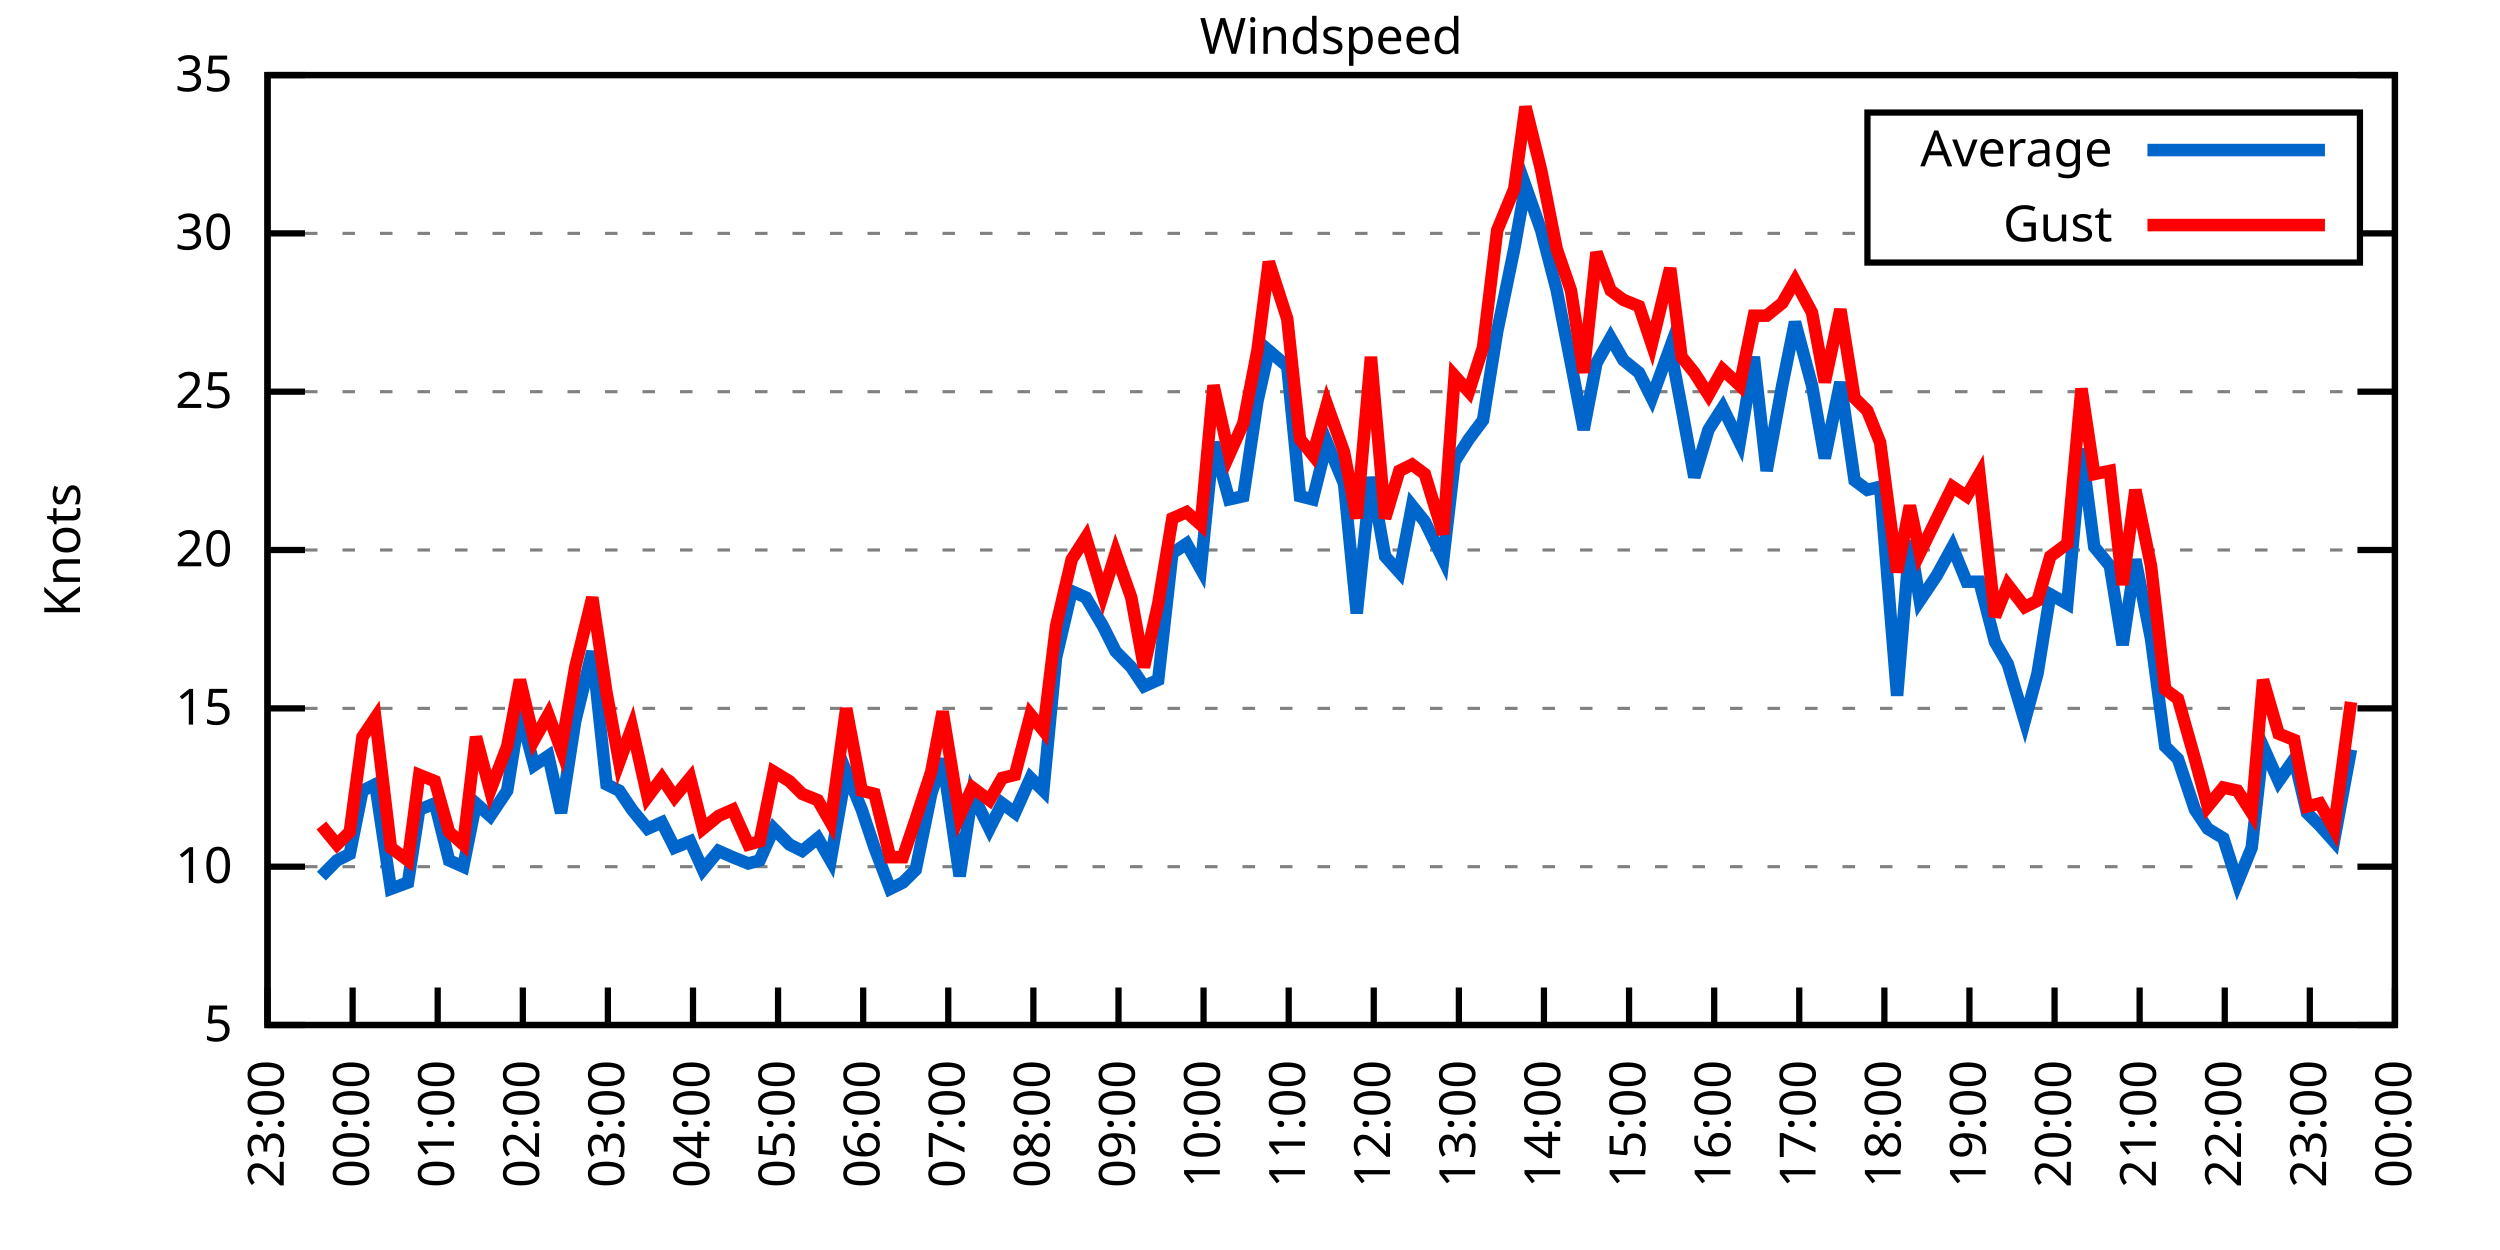
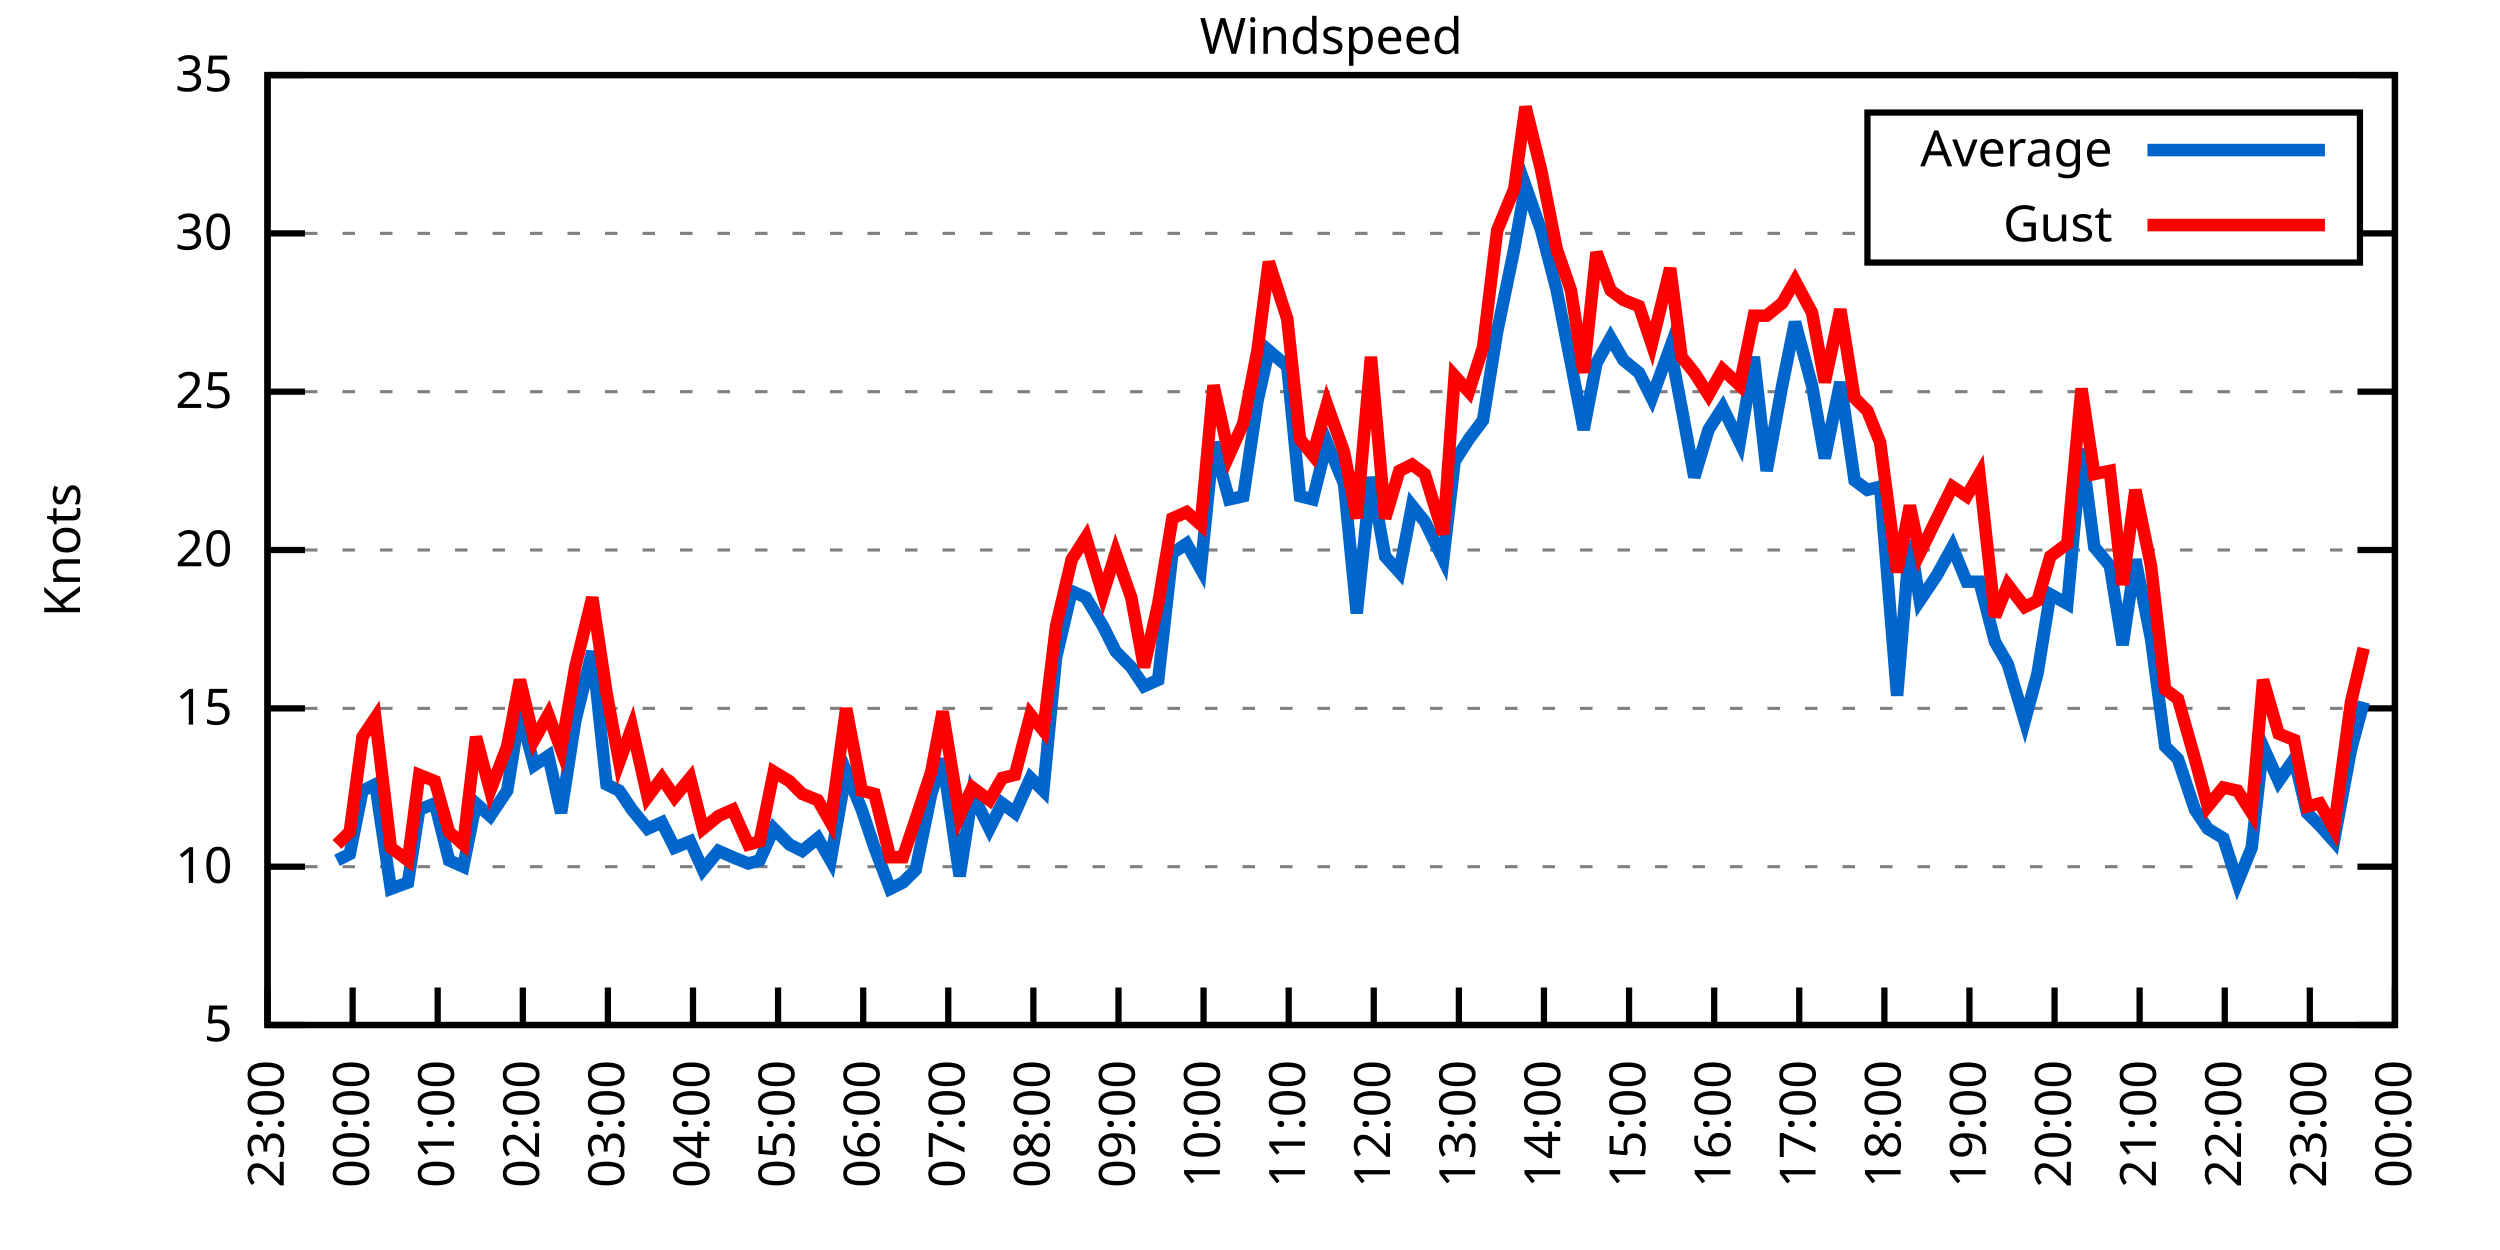
<svg xmlns="http://www.w3.org/2000/svg" xmlns:xlink="http://www.w3.org/1999/xlink" width="400" height="200" viewBox="0 0 400 200">
  <g id="gnuplot_canvas">
    <rect x="0" y="0" width="400" height="200" fill="none" />
    <defs>
      <circle id="gpDot" r="0.5" stroke-width="0.5" stroke="currentColor" />
      <path id="gpPt0" stroke-width="0.333" stroke="currentColor" d="M-1,0 h2 M0,-1 v2" />
      <path id="gpPt1" stroke-width="0.333" stroke="currentColor" d="M-1,-1 L1,1 M1,-1 L-1,1" />
      <path id="gpPt2" stroke-width="0.333" stroke="currentColor" d="M-1,0 L1,0 M0,-1 L0,1 M-1,-1 L1,1 M-1,1 L1,-1" />
      <rect id="gpPt3" stroke-width="0.333" stroke="currentColor" x="-1" y="-1" width="2" height="2" />
      <rect id="gpPt4" stroke-width="0.333" stroke="currentColor" fill="currentColor" x="-1" y="-1" width="2" height="2" />
      <circle id="gpPt5" stroke-width="0.333" stroke="currentColor" cx="0" cy="0" r="1" />
      <use xlink:href="#gpPt5" id="gpPt6" fill="currentColor" stroke="none" />
      <path id="gpPt7" stroke-width="0.333" stroke="currentColor" d="M0,-1.33 L-1.33,0.67 L1.33,0.67 z" />
      <use xlink:href="#gpPt7" id="gpPt8" fill="currentColor" stroke="none" />
      <use xlink:href="#gpPt7" id="gpPt9" stroke="currentColor" transform="rotate(180)" />
      <use xlink:href="#gpPt9" id="gpPt10" fill="currentColor" stroke="none" />
      <use xlink:href="#gpPt3" id="gpPt11" stroke="currentColor" transform="rotate(45)" />
      <use xlink:href="#gpPt11" id="gpPt12" fill="currentColor" stroke="none" />
      <path id="gpPt13" stroke-width="0.333" stroke="currentColor" d="M0,1.330 L1.265,0.411 L0.782,-1.067 L-0.782,-1.076 L-1.265,0.411 z" />
      <use xlink:href="#gpPt13" id="gpPt14" fill="currentColor" stroke="none" />
      <filter id="textbox" filterUnits="objectBoundingBox" x="0" y="0" height="1" width="1">
        <feFlood flood-color="white" flood-opacity="1" result="bgnd" />
        <feComposite in="SourceGraphic" in2="bgnd" operator="atop" />
      </filter>
      <filter id="greybox" filterUnits="objectBoundingBox" x="0" y="0" height="1" width="1">
        <feFlood flood-color="lightgrey" flood-opacity="1" result="grey" />
        <feComposite in="SourceGraphic" in2="grey" operator="atop" />
      </filter>
    </defs>
    <g fill="none" color="white" stroke="currentColor" stroke-width="1.00" stroke-linecap="butt" stroke-linejoin="miter">
</g>
    <g fill="none" color="black" stroke="currentColor" stroke-width="1.00" stroke-linecap="butt" stroke-linejoin="miter">
      <g stroke="none" shape-rendering="crispEdges">
        <polygon fill="rgb(255, 255, 255)" points="42.80,164.00 383.18,164.00 383.18,12.02 42.80,12.02 " />
      </g>
    </g>
    <g fill="none" color="black" stroke="currentColor" stroke-width="1.00" stroke-linecap="butt" stroke-linejoin="miter">
</g>
    <g fill="none" color="black" stroke="black" stroke-width="0.50" stroke-linecap="butt" stroke-linejoin="miter">
</g>
    <g fill="none" color="gray" stroke="currentColor" stroke-width="0.50" stroke-linecap="butt" stroke-linejoin="miter">
      <path stroke="gray" stroke-dasharray="2,4" class="gridline" d="M42.80,164.00 L383.19,164.00  " />
    </g>
    <g fill="none" color="gray" stroke="gray" stroke-width="1.00" stroke-linecap="butt" stroke-linejoin="miter">
</g>
    <g fill="none" color="black" stroke="currentColor" stroke-width="1.00" stroke-linecap="butt" stroke-linejoin="miter">
      <path stroke="black" d="M42.80,164.00 L48.80,164.00 M383.19,164.00 L377.19,164.00  " />
      <g transform="translate(37.20,166.60)" stroke="none" fill="black" font-family="Sans" font-size="8.00" text-anchor="end">
        <text>
          <tspan font-family="Sans"> 5</tspan>
        </text>
      </g>
    </g>
    <g fill="none" color="black" stroke="currentColor" stroke-width="1.00" stroke-linecap="butt" stroke-linejoin="miter">
</g>
    <g fill="none" color="black" stroke="black" stroke-width="0.50" stroke-linecap="butt" stroke-linejoin="miter">
</g>
    <g fill="none" color="gray" stroke="currentColor" stroke-width="0.50" stroke-linecap="butt" stroke-linejoin="miter">
      <path stroke="gray" stroke-dasharray="2,4" class="gridline" d="M42.80,138.67 L383.19,138.67  " />
    </g>
    <g fill="none" color="gray" stroke="gray" stroke-width="1.00" stroke-linecap="butt" stroke-linejoin="miter">
</g>
    <g fill="none" color="black" stroke="currentColor" stroke-width="1.00" stroke-linecap="butt" stroke-linejoin="miter">
      <path stroke="black" d="M42.80,138.67 L48.80,138.67 M383.19,138.67 L377.19,138.67  " />
      <g transform="translate(37.20,141.27)" stroke="none" fill="black" font-family="Sans" font-size="8.00" text-anchor="end">
        <text>
          <tspan font-family="Sans"> 10</tspan>
        </text>
      </g>
    </g>
    <g fill="none" color="black" stroke="currentColor" stroke-width="1.00" stroke-linecap="butt" stroke-linejoin="miter">
</g>
    <g fill="none" color="black" stroke="black" stroke-width="0.50" stroke-linecap="butt" stroke-linejoin="miter">
</g>
    <g fill="none" color="gray" stroke="currentColor" stroke-width="0.50" stroke-linecap="butt" stroke-linejoin="miter">
      <path stroke="gray" stroke-dasharray="2,4" class="gridline" d="M42.80,113.34 L383.19,113.34  " />
    </g>
    <g fill="none" color="gray" stroke="gray" stroke-width="1.00" stroke-linecap="butt" stroke-linejoin="miter">
</g>
    <g fill="none" color="black" stroke="currentColor" stroke-width="1.00" stroke-linecap="butt" stroke-linejoin="miter">
      <path stroke="black" d="M42.80,113.34 L48.80,113.34 M383.19,113.34 L377.19,113.34  " />
      <g transform="translate(37.20,115.94)" stroke="none" fill="black" font-family="Sans" font-size="8.00" text-anchor="end">
        <text>
          <tspan font-family="Sans"> 15</tspan>
        </text>
      </g>
    </g>
    <g fill="none" color="black" stroke="currentColor" stroke-width="1.00" stroke-linecap="butt" stroke-linejoin="miter">
</g>
    <g fill="none" color="black" stroke="black" stroke-width="0.50" stroke-linecap="butt" stroke-linejoin="miter">
</g>
    <g fill="none" color="gray" stroke="currentColor" stroke-width="0.50" stroke-linecap="butt" stroke-linejoin="miter">
      <path stroke="gray" stroke-dasharray="2,4" class="gridline" d="M42.80,88.00 L383.19,88.00  " />
    </g>
    <g fill="none" color="gray" stroke="gray" stroke-width="1.00" stroke-linecap="butt" stroke-linejoin="miter">
</g>
    <g fill="none" color="black" stroke="currentColor" stroke-width="1.00" stroke-linecap="butt" stroke-linejoin="miter">
      <path stroke="black" d="M42.80,88.00 L48.80,88.00 M383.19,88.00 L377.19,88.00  " />
      <g transform="translate(37.20,90.60)" stroke="none" fill="black" font-family="Sans" font-size="8.00" text-anchor="end">
        <text>
          <tspan font-family="Sans"> 20</tspan>
        </text>
      </g>
    </g>
    <g fill="none" color="black" stroke="currentColor" stroke-width="1.00" stroke-linecap="butt" stroke-linejoin="miter">
</g>
    <g fill="none" color="black" stroke="black" stroke-width="0.50" stroke-linecap="butt" stroke-linejoin="miter">
</g>
    <g fill="none" color="gray" stroke="currentColor" stroke-width="0.50" stroke-linecap="butt" stroke-linejoin="miter">
      <path stroke="gray" stroke-dasharray="2,4" class="gridline" d="M42.80,62.67 L383.19,62.67  " />
    </g>
    <g fill="none" color="gray" stroke="gray" stroke-width="1.00" stroke-linecap="butt" stroke-linejoin="miter">
</g>
    <g fill="none" color="black" stroke="currentColor" stroke-width="1.00" stroke-linecap="butt" stroke-linejoin="miter">
      <path stroke="black" d="M42.80,62.67 L48.80,62.67 M383.19,62.67 L377.19,62.67  " />
      <g transform="translate(37.20,65.27)" stroke="none" fill="black" font-family="Sans" font-size="8.00" text-anchor="end">
        <text>
          <tspan font-family="Sans"> 25</tspan>
        </text>
      </g>
    </g>
    <g fill="none" color="black" stroke="currentColor" stroke-width="1.00" stroke-linecap="butt" stroke-linejoin="miter">
</g>
    <g fill="none" color="black" stroke="black" stroke-width="0.50" stroke-linecap="butt" stroke-linejoin="miter">
</g>
    <g fill="none" color="gray" stroke="currentColor" stroke-width="0.50" stroke-linecap="butt" stroke-linejoin="miter">
      <path stroke="gray" stroke-dasharray="2,4" class="gridline" d="M42.80,37.34 L298.79,37.34 M377.59,37.34 L383.19,37.34  " />
    </g>
    <g fill="none" color="gray" stroke="gray" stroke-width="1.00" stroke-linecap="butt" stroke-linejoin="miter">
</g>
    <g fill="none" color="black" stroke="currentColor" stroke-width="1.00" stroke-linecap="butt" stroke-linejoin="miter">
      <path stroke="black" d="M42.80,37.34 L48.80,37.34 M383.19,37.34 L377.19,37.34  " />
      <g transform="translate(37.20,39.94)" stroke="none" fill="black" font-family="Sans" font-size="8.00" text-anchor="end">
        <text>
          <tspan font-family="Sans"> 30</tspan>
        </text>
      </g>
    </g>
    <g fill="none" color="black" stroke="currentColor" stroke-width="1.00" stroke-linecap="butt" stroke-linejoin="miter">
</g>
    <g fill="none" color="black" stroke="black" stroke-width="0.50" stroke-linecap="butt" stroke-linejoin="miter">
</g>
    <g fill="none" color="gray" stroke="currentColor" stroke-width="0.50" stroke-linecap="butt" stroke-linejoin="miter">
      <path stroke="gray" stroke-dasharray="2,4" class="gridline" d="M42.80,12.01 L383.19,12.01  " />
    </g>
    <g fill="none" color="gray" stroke="gray" stroke-width="1.00" stroke-linecap="butt" stroke-linejoin="miter">
</g>
    <g fill="none" color="black" stroke="currentColor" stroke-width="1.00" stroke-linecap="butt" stroke-linejoin="miter">
      <path stroke="black" d="M42.80,12.01 L48.80,12.01 M383.19,12.01 L377.19,12.01  " />
      <g transform="translate(37.20,14.61)" stroke="none" fill="black" font-family="Sans" font-size="8.00" text-anchor="end">
        <text>
          <tspan font-family="Sans"> 35</tspan>
        </text>
      </g>
    </g>
    <g fill="none" color="black" stroke="currentColor" stroke-width="1.00" stroke-linecap="butt" stroke-linejoin="miter">
      <path stroke="black" d="M42.80,164.00 L42.80,158.00  " />
      <g transform="translate(45.40,169.60) rotate(270.00)" stroke="none" fill="black" font-family="Sans" font-size="8.00" text-anchor="end">
        <text>
          <tspan font-family="Sans">23:00</tspan>
        </text>
      </g>
    </g>
    <g fill="none" color="black" stroke="currentColor" stroke-width="1.00" stroke-linecap="butt" stroke-linejoin="miter">
      <path stroke="black" d="M56.42,164.00 L56.42,158.00  " />
      <g transform="translate(59.02,169.60) rotate(270.00)" stroke="none" fill="black" font-family="Sans" font-size="8.00" text-anchor="end">
        <text>
          <tspan font-family="Sans">00:00</tspan>
        </text>
      </g>
    </g>
    <g fill="none" color="black" stroke="currentColor" stroke-width="1.00" stroke-linecap="butt" stroke-linejoin="miter">
      <path stroke="black" d="M70.03,164.00 L70.03,158.00  " />
      <g transform="translate(72.63,169.60) rotate(270.00)" stroke="none" fill="black" font-family="Sans" font-size="8.00" text-anchor="end">
        <text>
          <tspan font-family="Sans">01:00</tspan>
        </text>
      </g>
    </g>
    <g fill="none" color="black" stroke="currentColor" stroke-width="1.00" stroke-linecap="butt" stroke-linejoin="miter">
      <path stroke="black" d="M83.65,164.00 L83.65,158.00  " />
      <g transform="translate(86.25,169.60) rotate(270.00)" stroke="none" fill="black" font-family="Sans" font-size="8.00" text-anchor="end">
        <text>
          <tspan font-family="Sans">02:00</tspan>
        </text>
      </g>
    </g>
    <g fill="none" color="black" stroke="currentColor" stroke-width="1.00" stroke-linecap="butt" stroke-linejoin="miter">
      <path stroke="black" d="M97.26,164.00 L97.26,158.00  " />
      <g transform="translate(99.86,169.60) rotate(270.00)" stroke="none" fill="black" font-family="Sans" font-size="8.00" text-anchor="end">
        <text>
          <tspan font-family="Sans">03:00</tspan>
        </text>
      </g>
    </g>
    <g fill="none" color="black" stroke="currentColor" stroke-width="1.00" stroke-linecap="butt" stroke-linejoin="miter">
      <path stroke="black" d="M110.88,164.00 L110.88,158.00  " />
      <g transform="translate(113.48,169.60) rotate(270.00)" stroke="none" fill="black" font-family="Sans" font-size="8.00" text-anchor="end">
        <text>
          <tspan font-family="Sans">04:00</tspan>
        </text>
      </g>
    </g>
    <g fill="none" color="black" stroke="currentColor" stroke-width="1.00" stroke-linecap="butt" stroke-linejoin="miter">
      <path stroke="black" d="M124.49,164.00 L124.49,158.00  " />
      <g transform="translate(127.09,169.60) rotate(270.00)" stroke="none" fill="black" font-family="Sans" font-size="8.00" text-anchor="end">
        <text>
          <tspan font-family="Sans">05:00</tspan>
        </text>
      </g>
    </g>
    <g fill="none" color="black" stroke="currentColor" stroke-width="1.00" stroke-linecap="butt" stroke-linejoin="miter">
      <path stroke="black" d="M138.11,164.00 L138.11,158.00  " />
      <g transform="translate(140.71,169.60) rotate(270.00)" stroke="none" fill="black" font-family="Sans" font-size="8.00" text-anchor="end">
        <text>
          <tspan font-family="Sans">06:00</tspan>
        </text>
      </g>
    </g>
    <g fill="none" color="black" stroke="currentColor" stroke-width="1.00" stroke-linecap="butt" stroke-linejoin="miter">
      <path stroke="black" d="M151.72,164.00 L151.72,158.00  " />
      <g transform="translate(154.32,169.60) rotate(270.00)" stroke="none" fill="black" font-family="Sans" font-size="8.00" text-anchor="end">
        <text>
          <tspan font-family="Sans">07:00</tspan>
        </text>
      </g>
    </g>
    <g fill="none" color="black" stroke="currentColor" stroke-width="1.00" stroke-linecap="butt" stroke-linejoin="miter">
      <path stroke="black" d="M165.34,164.00 L165.34,158.00  " />
      <g transform="translate(167.94,169.60) rotate(270.00)" stroke="none" fill="black" font-family="Sans" font-size="8.00" text-anchor="end">
        <text>
          <tspan font-family="Sans">08:00</tspan>
        </text>
      </g>
    </g>
    <g fill="none" color="black" stroke="currentColor" stroke-width="1.00" stroke-linecap="butt" stroke-linejoin="miter">
      <path stroke="black" d="M178.96,164.00 L178.96,158.00  " />
      <g transform="translate(181.56,169.60) rotate(270.00)" stroke="none" fill="black" font-family="Sans" font-size="8.00" text-anchor="end">
        <text>
          <tspan font-family="Sans">09:00</tspan>
        </text>
      </g>
    </g>
    <g fill="none" color="black" stroke="currentColor" stroke-width="1.00" stroke-linecap="butt" stroke-linejoin="miter">
      <path stroke="black" d="M192.57,164.00 L192.57,158.00  " />
      <g transform="translate(195.17,169.60) rotate(270.00)" stroke="none" fill="black" font-family="Sans" font-size="8.00" text-anchor="end">
        <text>
          <tspan font-family="Sans">10:00</tspan>
        </text>
      </g>
    </g>
    <g fill="none" color="black" stroke="currentColor" stroke-width="1.00" stroke-linecap="butt" stroke-linejoin="miter">
      <path stroke="black" d="M206.19,164.00 L206.19,158.00  " />
      <g transform="translate(208.79,169.60) rotate(270.00)" stroke="none" fill="black" font-family="Sans" font-size="8.00" text-anchor="end">
        <text>
          <tspan font-family="Sans">11:00</tspan>
        </text>
      </g>
    </g>
    <g fill="none" color="black" stroke="currentColor" stroke-width="1.00" stroke-linecap="butt" stroke-linejoin="miter">
      <path stroke="black" d="M219.80,164.00 L219.80,158.00  " />
      <g transform="translate(222.40,169.60) rotate(270.00)" stroke="none" fill="black" font-family="Sans" font-size="8.00" text-anchor="end">
        <text>
          <tspan font-family="Sans">12:00</tspan>
        </text>
      </g>
    </g>
    <g fill="none" color="black" stroke="currentColor" stroke-width="1.00" stroke-linecap="butt" stroke-linejoin="miter">
      <path stroke="black" d="M233.42,164.00 L233.42,158.00  " />
      <g transform="translate(236.02,169.60) rotate(270.00)" stroke="none" fill="black" font-family="Sans" font-size="8.00" text-anchor="end">
        <text>
          <tspan font-family="Sans">13:00</tspan>
        </text>
      </g>
    </g>
    <g fill="none" color="black" stroke="currentColor" stroke-width="1.00" stroke-linecap="butt" stroke-linejoin="miter">
      <path stroke="black" d="M247.03,164.00 L247.03,158.00  " />
      <g transform="translate(249.63,169.60) rotate(270.00)" stroke="none" fill="black" font-family="Sans" font-size="8.00" text-anchor="end">
        <text>
          <tspan font-family="Sans">14:00</tspan>
        </text>
      </g>
    </g>
    <g fill="none" color="black" stroke="currentColor" stroke-width="1.00" stroke-linecap="butt" stroke-linejoin="miter">
      <path stroke="black" d="M260.65,164.00 L260.65,158.00  " />
      <g transform="translate(263.25,169.60) rotate(270.00)" stroke="none" fill="black" font-family="Sans" font-size="8.00" text-anchor="end">
        <text>
          <tspan font-family="Sans">15:00</tspan>
        </text>
      </g>
    </g>
    <g fill="none" color="black" stroke="currentColor" stroke-width="1.00" stroke-linecap="butt" stroke-linejoin="miter">
      <path stroke="black" d="M274.27,164.00 L274.27,158.00  " />
      <g transform="translate(276.87,169.60) rotate(270.00)" stroke="none" fill="black" font-family="Sans" font-size="8.00" text-anchor="end">
        <text>
          <tspan font-family="Sans">16:00</tspan>
        </text>
      </g>
    </g>
    <g fill="none" color="black" stroke="currentColor" stroke-width="1.00" stroke-linecap="butt" stroke-linejoin="miter">
      <path stroke="black" d="M287.88,164.00 L287.88,158.00  " />
      <g transform="translate(290.48,169.60) rotate(270.00)" stroke="none" fill="black" font-family="Sans" font-size="8.00" text-anchor="end">
        <text>
          <tspan font-family="Sans">17:00</tspan>
        </text>
      </g>
    </g>
    <g fill="none" color="black" stroke="currentColor" stroke-width="1.00" stroke-linecap="butt" stroke-linejoin="miter">
      <path stroke="black" d="M301.50,164.00 L301.50,158.00  " />
      <g transform="translate(304.10,169.60) rotate(270.00)" stroke="none" fill="black" font-family="Sans" font-size="8.00" text-anchor="end">
        <text>
          <tspan font-family="Sans">18:00</tspan>
        </text>
      </g>
    </g>
    <g fill="none" color="black" stroke="currentColor" stroke-width="1.00" stroke-linecap="butt" stroke-linejoin="miter">
      <path stroke="black" d="M315.11,164.00 L315.11,158.00  " />
      <g transform="translate(317.71,169.60) rotate(270.00)" stroke="none" fill="black" font-family="Sans" font-size="8.00" text-anchor="end">
        <text>
          <tspan font-family="Sans">19:00</tspan>
        </text>
      </g>
    </g>
    <g fill="none" color="black" stroke="currentColor" stroke-width="1.00" stroke-linecap="butt" stroke-linejoin="miter">
      <path stroke="black" d="M328.73,164.00 L328.73,158.00  " />
      <g transform="translate(331.33,169.60) rotate(270.00)" stroke="none" fill="black" font-family="Sans" font-size="8.00" text-anchor="end">
        <text>
          <tspan font-family="Sans">20:00</tspan>
        </text>
      </g>
    </g>
    <g fill="none" color="black" stroke="currentColor" stroke-width="1.00" stroke-linecap="butt" stroke-linejoin="miter">
      <path stroke="black" d="M342.34,164.00 L342.34,158.00  " />
      <g transform="translate(344.94,169.60) rotate(270.00)" stroke="none" fill="black" font-family="Sans" font-size="8.00" text-anchor="end">
        <text>
          <tspan font-family="Sans">21:00</tspan>
        </text>
      </g>
    </g>
    <g fill="none" color="black" stroke="currentColor" stroke-width="1.00" stroke-linecap="butt" stroke-linejoin="miter">
      <path stroke="black" d="M355.96,164.00 L355.96,158.00  " />
      <g transform="translate(358.56,169.60) rotate(270.00)" stroke="none" fill="black" font-family="Sans" font-size="8.00" text-anchor="end">
        <text>
          <tspan font-family="Sans">22:00</tspan>
        </text>
      </g>
    </g>
    <g fill="none" color="black" stroke="currentColor" stroke-width="1.00" stroke-linecap="butt" stroke-linejoin="miter">
      <path stroke="black" d="M369.57,164.00 L369.57,158.00  " />
      <g transform="translate(372.17,169.60) rotate(270.00)" stroke="none" fill="black" font-family="Sans" font-size="8.00" text-anchor="end">
        <text>
          <tspan font-family="Sans">23:00</tspan>
        </text>
      </g>
    </g>
    <g fill="none" color="black" stroke="currentColor" stroke-width="1.00" stroke-linecap="butt" stroke-linejoin="miter">
      <path stroke="black" d="M383.19,164.00 L383.19,158.00  " />
      <g transform="translate(385.79,169.60) rotate(270.00)" stroke="none" fill="black" font-family="Sans" font-size="8.00" text-anchor="end">
        <text>
          <tspan font-family="Sans">00:00</tspan>
        </text>
      </g>
    </g>
    <g fill="none" color="black" stroke="currentColor" stroke-width="1.00" stroke-linecap="butt" stroke-linejoin="miter">
</g>
    <g fill="none" color="black" stroke="currentColor" stroke-width="1.00" stroke-linecap="butt" stroke-linejoin="miter">
      <path stroke="black" d="M42.80,12.01 L42.80,164.00 L383.19,164.00 L383.19,12.01 L42.80,12.01 Z  " />
    </g>
    <g fill="none" color="black" stroke="currentColor" stroke-width="1.00" stroke-linecap="butt" stroke-linejoin="miter">
</g>
    <g fill="none" color="black" stroke="currentColor" stroke-width="1.00" stroke-linecap="butt" stroke-linejoin="miter">
      <path stroke="black" d="M298.79,42.01 L298.79,18.01 L377.59,18.01 L377.59,42.01 L298.79,42.01 Z  " />
    </g>
    <g id="Windspeed_plot_1">
      <g fill="none" color="white" stroke="black" stroke-width="2.00" stroke-linecap="butt" stroke-linejoin="miter">
</g>
      <g fill="none" color="black" stroke="currentColor" stroke-width="2.00" stroke-linecap="butt" stroke-linejoin="miter">
        <g transform="translate(337.99,26.61)" stroke="none" fill="black" font-family="Sans" font-size="8.00" text-anchor="end">
          <text>
            <tspan font-family="Sans">Average</tspan>
          </text>
        </g>
      </g>
      <g fill="none" color="black" stroke="currentColor" stroke-width="2.00" stroke-linecap="butt" stroke-linejoin="miter">
-         <path stroke="rgb(  0, 102, 204)" d="M343.59,24.01 L371.99,24.01 M51.42,140.19 L53.92,137.66 L55.96,136.64 L58.00,126.51 L60.05,125.50 L62.54,142.21   L65.27,141.20 L67.08,129.55 L69.58,128.54 L71.85,137.66 L74.12,138.67 L76.16,128.54 L78.43,130.56 L81.15,126.51   L83.19,113.84 L85.46,122.46 L87.73,120.94 L89.77,130.06 L92.04,115.36 L94.77,104.22 L97.04,125.50 L99.08,126.51   L101.12,129.55 L103.62,132.59 L105.89,131.58 L107.93,135.63 L110.42,134.62 L112.47,139.17 L114.96,136.14 L117.23,137.15   L119.73,138.16 L121.54,137.66 L123.81,132.59 L126.31,135.12 L128.35,136.14 L130.85,134.11 L132.89,137.66 L135.39,123.47   L137.88,129.55 L139.92,135.63 L142.42,142.21 L144.46,141.20 L146.51,139.17 L149.00,127.02 L150.82,121.44 L153.54,140.19   L155.58,127.02 L158.31,132.59 L160.35,128.54 L162.39,130.06 L164.89,124.48 L166.93,126.51 L168.97,105.23 L171.47,94.59   L173.74,95.60 L176.46,100.16 L178.50,104.22 L181.00,106.75 L183.04,109.79 L185.31,108.78 L187.58,88.51 L189.85,86.99   L192.12,91.04 L194.16,70.78 L196.66,79.90 L198.93,79.39 L201.19,64.19 L203.01,56.09 L205.96,58.62 L208.00,79.39   L210.04,79.90 L212.31,70.78 L215.04,77.37 L217.08,98.14 L219.35,76.35 L221.62,89.02 L223.89,91.55 L225.93,80.91   L227.97,83.45 L230.92,89.52 L232.74,73.82 L235.01,70.27 L237.28,67.23 L239.55,53.05 L242.27,39.87 L244.08,29.74   L246.58,36.84 L249.08,46.46 L251.35,58.11 L253.39,68.75 L255.43,58.11 L257.70,54.06 L259.74,57.61 L262.24,59.63   L264.28,63.69 L267.23,55.58 L269.05,65.21 L271.09,76.35 L273.36,68.75 L275.63,65.21 L278.35,70.78 L280.62,57.10   L282.66,75.34 L285.16,61.66 L287.20,51.53 L289.92,61.66 L291.97,73.31 L294.46,61.15 L296.73,76.86 L298.77,78.38   L300.82,77.87 L303.54,111.31 L305.58,86.49 L307.17,96.11 L309.89,92.06 L312.39,87.50 L314.66,93.07 L316.70,93.07   L319.20,102.70 L321.24,106.24 L323.96,115.36 L326.00,107.76 L328.05,95.10 L330.77,96.62 L333.04,71.79 L335.08,87.50   L337.58,90.54 L339.62,103.20 L341.66,89.52 L344.16,102.19 L346.43,119.42 L348.47,121.44 L351.19,129.55 L353.24,132.59   L355.73,134.11 L358.00,141.20 L360.27,135.63 L362.09,119.42 L364.58,124.99 L367.08,121.44 L369.12,130.06 L371.16,132.08   L373.43,134.62 L376.16,119.92  " />
+         <path stroke="rgb(  0, 102, 204)" d="M343.59,24.01 L371.99,24.01 M53.92,137.66 L55.96,136.64 L58.00,126.51 L60.05,125.50 L62.54,142.21 L65.27,141.20   L67.08,129.55 L69.58,128.54 L71.85,137.66 L74.12,138.67 L76.16,128.54 L78.43,130.56 L81.15,126.51 L83.19,113.84   L85.46,122.46 L87.73,120.94 L89.77,130.06 L92.04,115.36 L94.77,104.22 L97.04,125.50 L99.08,126.51 L101.12,129.55   L103.62,132.59 L105.89,131.58 L107.93,135.63 L110.42,134.62 L112.47,139.17 L114.96,136.14 L117.23,137.15 L119.73,138.16   L121.54,137.66 L123.81,132.59 L126.31,135.12 L128.35,136.14 L130.85,134.11 L132.89,137.66 L135.39,123.47 L137.88,129.55   L139.92,135.63 L142.42,142.21 L144.46,141.20 L146.51,139.17 L149.00,127.02 L150.82,121.44 L153.54,140.19 L155.58,127.02   L158.31,132.59 L160.35,128.54 L162.39,130.06 L164.89,124.48 L166.93,126.51 L168.97,105.23 L171.47,94.59 L173.74,95.60   L176.46,100.16 L178.50,104.22 L181.00,106.75 L183.04,109.79 L185.31,108.78 L187.58,88.51 L189.85,86.99 L192.12,91.04   L194.16,70.78 L196.66,79.90 L198.93,79.39 L201.19,64.19 L203.01,56.09 L205.96,58.62 L208.00,79.39 L210.04,79.90   L212.31,70.78 L215.04,77.37 L217.08,98.14 L219.35,76.35 L221.62,89.02 L223.89,91.55 L225.93,80.91 L227.97,83.45   L230.92,89.52 L232.74,73.82 L235.01,70.27 L237.28,67.23 L239.55,53.05 L242.27,39.87 L244.08,29.74 L246.58,36.84   L249.08,46.46 L251.35,58.11 L253.39,68.75 L255.43,58.11 L257.70,54.06 L259.74,57.61 L262.24,59.63 L264.28,63.69   L267.23,55.58 L269.05,65.21 L271.09,76.35 L273.36,68.75 L275.63,65.21 L278.35,70.78 L280.62,57.10 L282.66,75.34   L285.16,61.66 L287.20,51.53 L289.92,61.66 L291.97,73.31 L294.46,61.15 L296.73,76.86 L298.77,78.38 L300.82,77.87   L303.54,111.31 L305.58,86.49 L307.17,96.11 L309.89,92.06 L312.39,87.50 L314.66,93.07 L316.70,93.07 L319.20,102.70   L321.24,106.24 L323.96,115.36 L326.00,107.76 L328.05,95.10 L330.77,96.62 L333.04,71.79 L335.08,87.50 L337.58,90.54   L339.62,103.20 L341.66,89.52 L344.16,102.19 L346.43,119.42 L348.47,121.44 L351.19,129.55 L353.24,132.59 L355.73,134.11   L358.00,141.20 L360.27,135.63 L362.09,119.42 L364.58,124.99 L367.08,121.44 L369.12,130.06 L371.16,132.08 L373.43,134.62   L376.16,119.92 L378.20,112.32  " />
      </g>
    </g>
    <g id="Windspeed_plot_2">
      <g fill="none" color="black" stroke="currentColor" stroke-width="2.00" stroke-linecap="butt" stroke-linejoin="miter">
        <g transform="translate(337.99,38.61)" stroke="none" fill="black" font-family="Sans" font-size="8.00" text-anchor="end">
          <text>
            <tspan font-family="Sans">Gust</tspan>
          </text>
        </g>
      </g>
      <g fill="none" color="black" stroke="currentColor" stroke-width="2.00" stroke-linecap="butt" stroke-linejoin="miter">
-         <path stroke="rgb(255,   0,   0)" d="M343.59,36.01 L371.99,36.01 M51.42,132.08 L53.92,135.12 L55.96,133.10 L58.00,117.90 L60.05,114.86 L62.54,135.63   L65.27,137.66 L67.08,123.98 L69.58,124.99 L71.85,133.10 L74.12,135.12 L76.16,117.90 L78.43,126.51 L81.15,119.42   L83.19,108.78 L85.46,118.40 L87.73,114.35 L89.77,119.92 L92.04,106.75 L94.77,95.60 L97.04,110.80 L99.08,121.95   L101.12,116.38 L103.62,127.52 L105.89,124.48 L107.93,127.52 L110.42,124.48 L112.47,132.59 L114.96,130.56 L117.23,129.55   L119.73,135.12 L121.54,134.62 L123.81,123.47 L126.31,124.99 L128.35,127.02 L130.85,128.03 L132.89,131.58 L135.39,113.34   L137.88,126.51 L139.92,127.02 L142.42,137.15 L144.46,137.15 L146.51,131.07 L149.00,123.47 L150.82,113.84 L153.54,130.56   L155.58,126.00 L158.31,128.03 L160.35,124.48 L162.39,123.98 L164.89,114.35 L166.93,116.88 L168.97,100.16 L171.47,89.52   L173.74,85.98 L176.46,95.10 L178.50,88.51 L181.00,95.60 L183.04,106.75 L185.31,96.62 L187.58,82.94 L189.85,81.93   L192.12,83.95 L194.16,61.66 L196.66,72.81 L198.93,67.74 L201.19,56.09 L203.01,41.90 L205.96,51.02 L208.00,70.27   L210.04,72.81 L212.31,64.70 L215.04,72.30 L217.08,82.94 L219.35,57.10 L221.62,82.94 L223.89,75.34 L225.93,74.33   L227.97,75.85 L230.92,85.47 L232.74,60.14 L235.01,62.67 L237.28,55.58 L239.55,36.84 L242.27,30.25 L244.08,17.08   L246.58,27.21 L249.08,39.87 L251.35,46.46 L253.39,59.63 L255.43,40.38 L257.70,46.46 L259.74,47.98 L262.24,48.99   L264.28,55.07 L267.23,42.91 L269.05,57.10 L271.09,59.63 L273.36,63.18 L275.63,59.13 L278.35,61.66 L280.62,50.51   L282.66,50.51 L285.16,48.49 L287.20,44.94 L289.92,50.01 L291.97,61.15 L294.46,49.50 L296.73,63.69 L298.77,65.71   L300.82,70.78 L303.54,91.55 L305.58,80.91 L307.17,88.51 L309.89,82.94 L312.39,77.87 L314.66,79.39 L316.70,75.85   L319.20,98.64 L321.24,93.58 L323.96,97.12 L326.00,96.11 L328.05,89.02 L330.77,86.99 L333.04,62.17 L335.08,75.85   L337.58,75.34 L339.62,93.58 L341.66,78.38 L344.16,90.54 L346.43,110.30 L348.47,111.82 L351.19,121.44 L353.24,129.04   L355.73,126.00 L358.00,126.51 L360.27,130.06 L362.09,108.78 L364.58,117.39 L367.08,118.40 L369.12,129.04 L371.16,128.54   L373.43,132.59 L376.16,112.32  " />
+         <path stroke="rgb(255,   0,   0)" d="M343.59,36.01 L371.99,36.01 M53.92,135.12 L55.96,133.10 L58.00,117.90 L60.05,114.86 L62.54,135.63 L65.27,137.66   L67.08,123.98 L69.58,124.99 L71.85,133.10 L74.12,135.12 L76.16,117.90 L78.43,126.51 L81.15,119.42 L83.19,108.78   L85.46,118.40 L87.73,114.35 L89.77,119.92 L92.04,106.75 L94.77,95.60 L97.04,110.80 L99.08,121.95 L101.12,116.38   L103.62,127.52 L105.89,124.48 L107.93,127.52 L110.42,124.48 L112.47,132.59 L114.96,130.56 L117.23,129.55 L119.73,135.12   L121.54,134.62 L123.81,123.47 L126.31,124.99 L128.35,127.02 L130.85,128.03 L132.89,131.58 L135.39,113.34 L137.88,126.51   L139.92,127.02 L142.42,137.15 L144.46,137.15 L146.51,131.07 L149.00,123.47 L150.82,113.84 L153.54,130.56 L155.58,126.00   L158.31,128.03 L160.35,124.48 L162.39,123.98 L164.89,114.35 L166.93,116.88 L168.97,100.16 L171.47,89.52 L173.74,85.98   L176.46,95.10 L178.50,88.51 L181.00,95.60 L183.04,106.75 L185.31,96.62 L187.58,82.94 L189.85,81.93 L192.12,83.95   L194.16,61.66 L196.66,72.81 L198.93,67.74 L201.19,56.09 L203.01,41.90 L205.96,51.02 L208.00,70.27 L210.04,72.81   L212.31,64.70 L215.04,72.30 L217.08,82.94 L219.35,57.10 L221.62,82.94 L223.89,75.34 L225.93,74.33 L227.97,75.85   L230.92,85.47 L232.74,60.14 L235.01,62.67 L237.28,55.58 L239.55,36.84 L242.27,30.25 L244.08,17.08 L246.58,27.21   L249.08,39.87 L251.35,46.46 L253.39,59.63 L255.43,40.38 L257.70,46.46 L259.74,47.98 L262.24,48.99 L264.28,55.07   L267.23,42.91 L269.05,57.10 L271.09,59.63 L273.36,63.18 L275.63,59.13 L278.35,61.66 L280.62,50.51 L282.66,50.51   L285.16,48.49 L287.20,44.94 L289.92,50.01 L291.97,61.15 L294.46,49.50 L296.73,63.69 L298.77,65.71 L300.82,70.78   L303.54,91.55 L305.58,80.91 L307.17,88.51 L309.89,82.94 L312.39,77.87 L314.66,79.39 L316.70,75.85 L319.20,98.64   L321.24,93.58 L323.96,97.12 L326.00,96.11 L328.05,89.02 L330.77,86.99 L333.04,62.17 L335.08,75.85 L337.58,75.34   L339.62,93.58 L341.66,78.38 L344.16,90.54 L346.43,110.30 L348.47,111.82 L351.19,121.44 L353.24,129.04 L355.73,126.00   L358.00,126.51 L360.27,130.06 L362.09,108.78 L364.58,117.39 L367.08,118.40 L369.12,129.04 L371.16,128.54 L373.43,132.59   L376.16,112.32 L378.20,103.71  " />
      </g>
    </g>
    <g fill="none" color="black" stroke="currentColor" stroke-width="2.00" stroke-linecap="butt" stroke-linejoin="miter">
</g>
    <g fill="none" color="black" stroke="black" stroke-width="1.00" stroke-linecap="butt" stroke-linejoin="miter">
</g>
    <g fill="none" color="black" stroke="currentColor" stroke-width="1.00" stroke-linecap="butt" stroke-linejoin="miter">
      <path stroke="black" d="M42.80,12.01 L42.80,164.00 L383.19,164.00 L383.19,12.01 L42.80,12.01 Z  " />
      <g transform="translate(12.80,88.01) rotate(270.00)" stroke="none" fill="black" font-family="Sans" font-size="8.00" text-anchor="middle">
        <text>
          <tspan font-family="Sans">Knots</tspan>
        </text>
      </g>
    </g>
    <g fill="none" color="black" stroke="currentColor" stroke-width="1.00" stroke-linecap="butt" stroke-linejoin="miter">
</g>
    <g fill="none" color="black" stroke="currentColor" stroke-width="1.00" stroke-linecap="butt" stroke-linejoin="miter">
      <g transform="translate(212.99,8.61)" stroke="none" fill="black" font-family="Sans" font-size="8.00" text-anchor="middle">
        <text>
          <tspan font-family="Sans">Windspeed</tspan>
        </text>
      </g>
    </g>
    <g fill="none" color="black" stroke="currentColor" stroke-width="1.00" stroke-linecap="butt" stroke-linejoin="miter">
</g>
  </g>
</svg>
